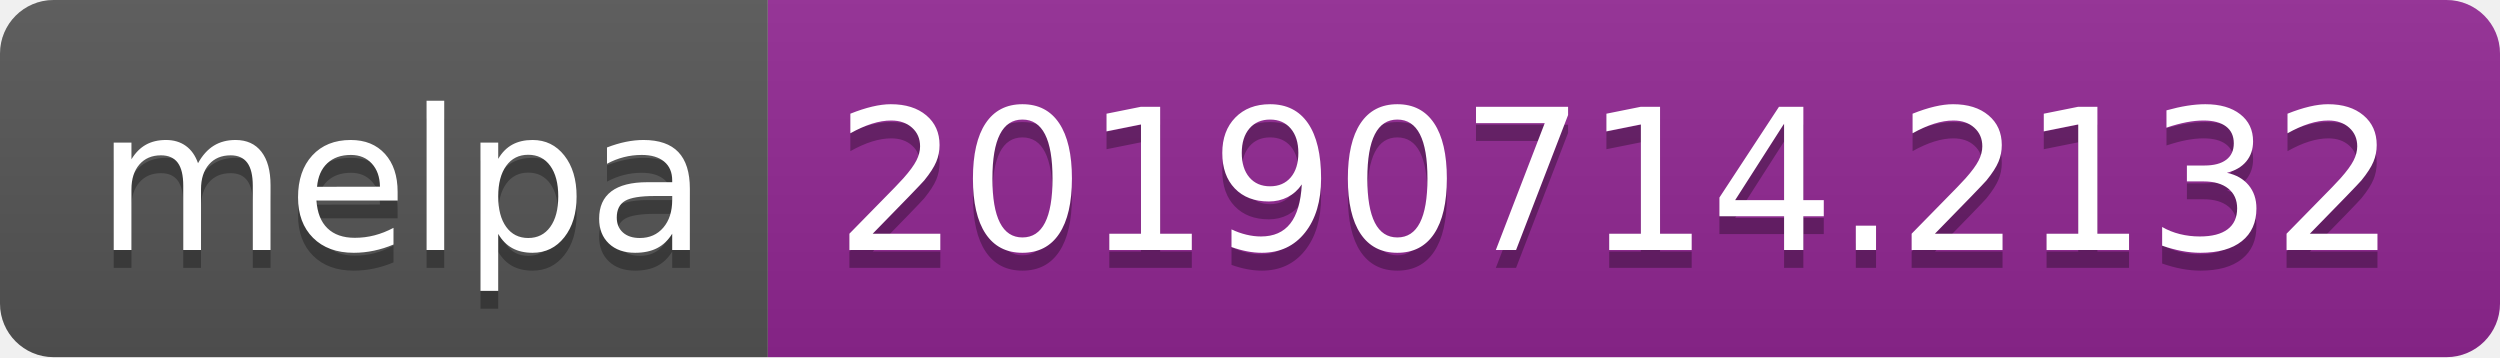
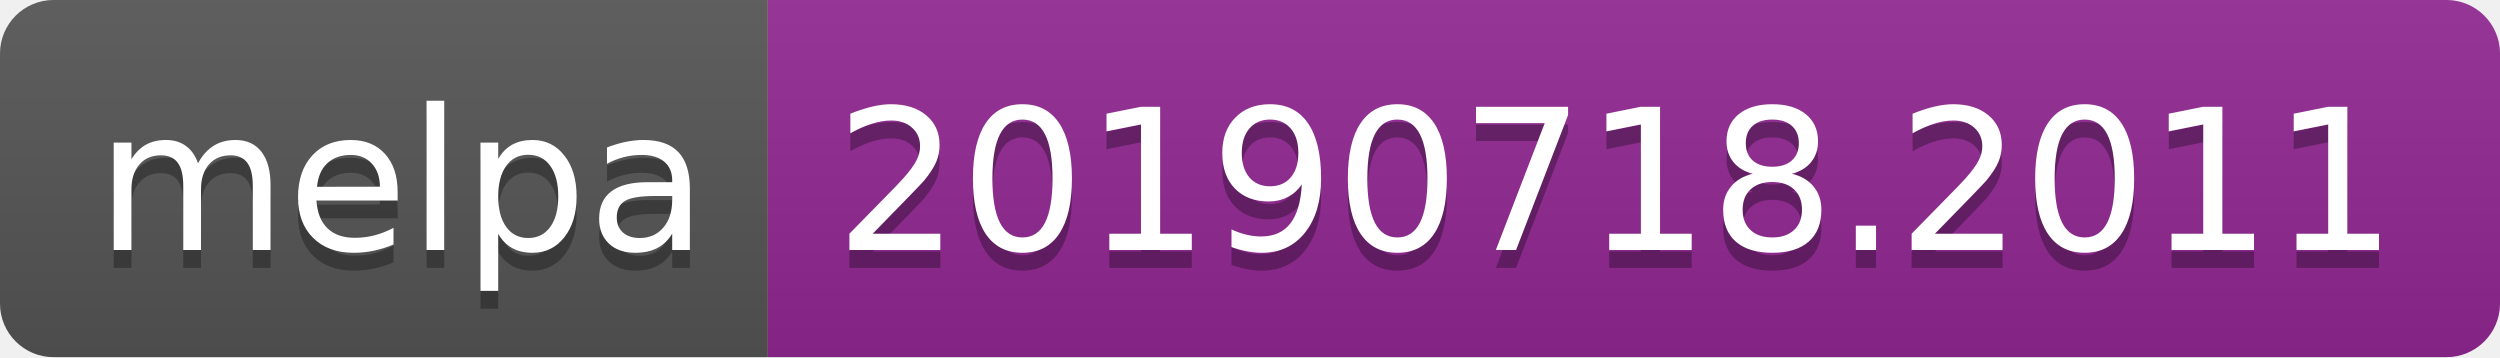
<svg xmlns="http://www.w3.org/2000/svg" width="140" height="20">
  <linearGradient id="b" x2="0" y2="100%">
    <stop offset="0" stop-color="#bbb" stop-opacity=".1" />
    <stop offset="1" stop-opacity=".1" />
  </linearGradient>
  <clipPath id="a">
    <rect width="140" height="20" rx="3" fill="#fff" />
  </clipPath>
  <g clip-path="url(#a)">
    <path fill="#555" d="M0 0h43v20H0z" />
    <path fill="#922793" d="M43 0h97v20H43z" />
    <path fill="url(#b)" d="M0 0h140v20H0z" />
  </g>
  <g fill="#fff" text-anchor="middle" font-family="DejaVu Sans,Verdana,Geneva,sans-serif" font-size="110">
    <text x="225" y="150" fill="#010101" fill-opacity=".3" transform="scale(.1)" textLength="330">melpa</text>
    <text x="225" y="140" transform="scale(.1)" textLength="330">melpa</text>
-     <text x="905" y="150" fill="#010101" fill-opacity=".3" transform="scale(.1)" textLength="870">20190714.2132</text>
-     <text x="905" y="140" transform="scale(.1)" textLength="870">20190714.2132</text>
+     <text x="905" y="150" fill="#010101" fill-opacity=".3" transform="scale(.1)" textLength="870">20190718.2011</text>
+     <text x="905" y="140" transform="scale(.1)" textLength="870">20190718.2011</text>
  </g>
</svg>
